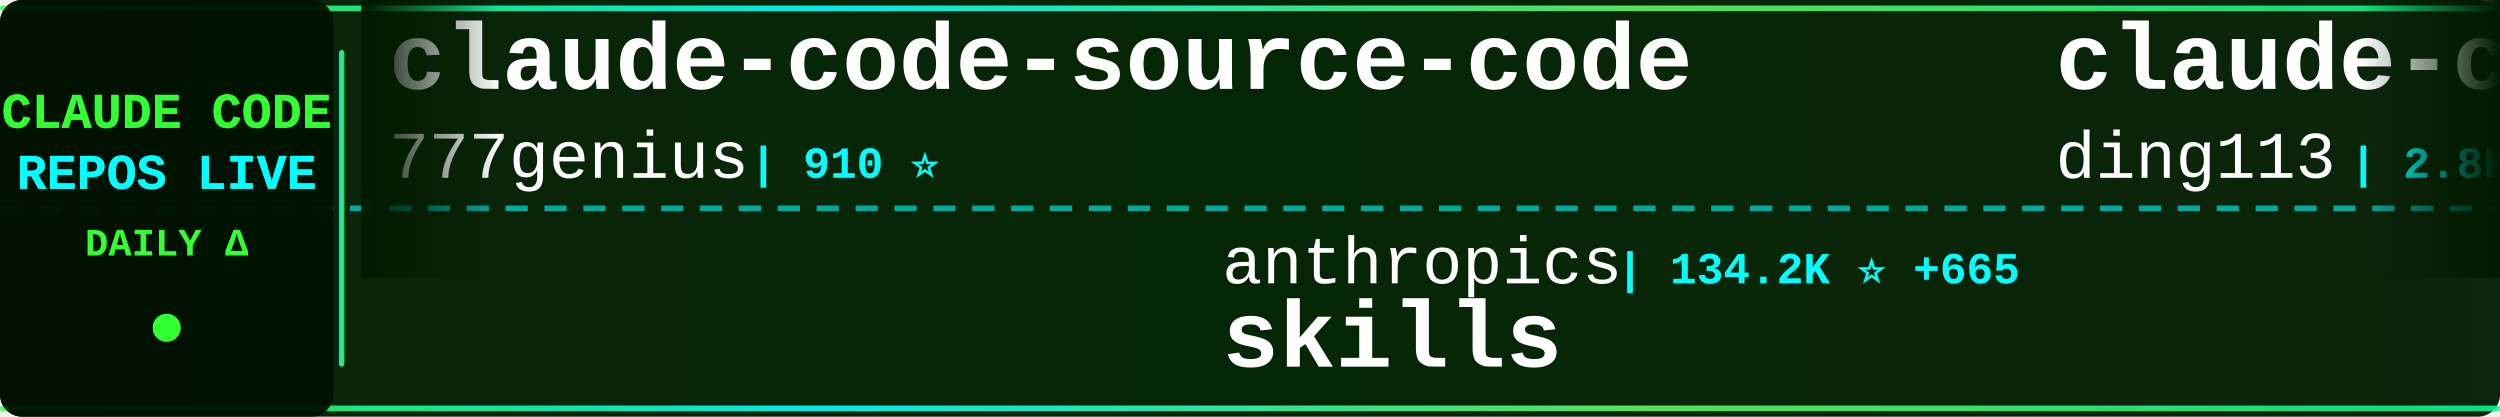
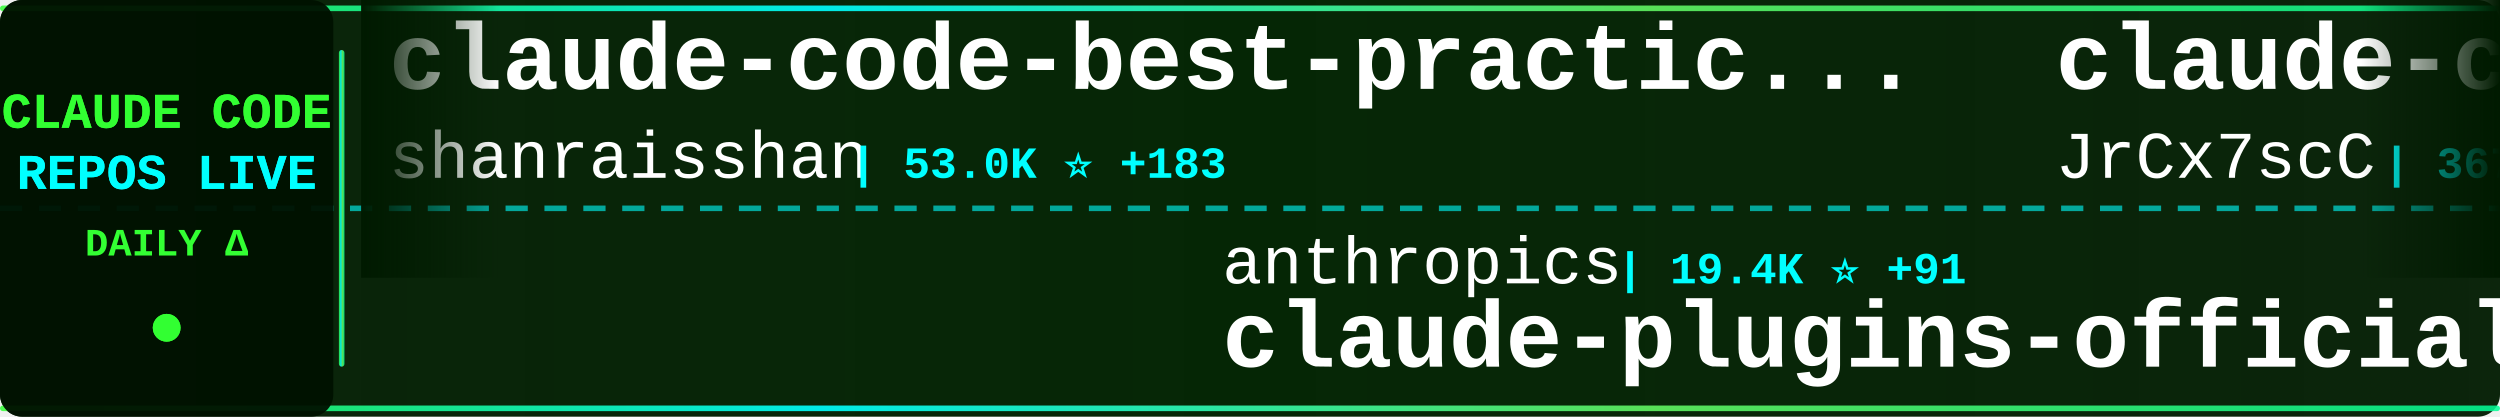
<svg xmlns="http://www.w3.org/2000/svg" width="900" height="150">
  <defs>
    <linearGradient id="tickerBg" x1="0%" y1="0%" x2="100%" y2="0%">
      <stop offset="0%" style="stop-color:#001a00;stop-opacity:0.95" />
      <stop offset="50%" style="stop-color:#002200;stop-opacity:0.98" />
      <stop offset="100%" style="stop-color:#001a00;stop-opacity:0.95" />
    </linearGradient>
    <linearGradient id="borderGrad" x1="0%" y1="0%" x2="100%" y2="0%">
      <stop offset="0%" style="stop-color:#33ff33;stop-opacity:0.85">
        <animate attributeName="stop-opacity" values="0.85;1;0.85" dur="2s" repeatCount="indefinite" />
      </stop>
      <stop offset="33%" style="stop-color:#00ffff;stop-opacity:0.9">
        <animate attributeName="stop-opacity" values="0.9;1;0.9" dur="2.2s" repeatCount="indefinite" />
      </stop>
      <stop offset="66%" style="stop-color:#66ff66;stop-opacity:0.85">
        <animate attributeName="stop-opacity" values="0.85;1;0.85" dur="1.8s" repeatCount="indefinite" />
      </stop>
      <stop offset="100%" style="stop-color:#00ff99;stop-opacity:0.85">
        <animate attributeName="stop-opacity" values="0.85;1;0.85" dur="2s" repeatCount="indefinite" />
      </stop>
    </linearGradient>
    <filter id="textGlow">
      <feGaussianBlur stdDeviation="0.1" result="coloredBlur" />
      <feMerge>
        <feMergeNode in="coloredBlur" />
        <feMergeNode in="SourceGraphic" />
      </feMerge>
    </filter>
    <filter id="metricGlow">
      <feGaussianBlur stdDeviation="0.2" result="coloredBlur" />
      <feMerge>
        <feMergeNode in="coloredBlur" />
        <feMergeNode in="SourceGraphic" />
      </feMerge>
    </filter>
    <linearGradient id="leftFade" x1="0%" y1="0%" x2="100%" y2="0%">
      <stop offset="0%" style="stop-color:#001a00;stop-opacity:1" />
      <stop offset="100%" style="stop-color:#001a00;stop-opacity:0" />
    </linearGradient>
    <linearGradient id="rightFade" x1="0%" y1="0%" x2="100%" y2="0%">
      <stop offset="0%" style="stop-color:#001a00;stop-opacity:0" />
      <stop offset="100%" style="stop-color:#001a00;stop-opacity:1" />
    </linearGradient>
  </defs>
  <rect width="900" height="150" fill="url(#tickerBg)" rx="8" />
  <rect x="0" y="2" width="900" height="2" fill="url(#borderGrad)" rx="1" />
  <rect x="0" y="146" width="900" height="2" fill="url(#borderGrad)" rx="1" />
  <line x1="0" y1="75" x2="900" y2="75" stroke="#00ffff" stroke-width="2" stroke-dasharray="8 6" opacity="0.6" />
  <rect x="0" y="0" width="120" height="150" fill="#001100" opacity="0.95" rx="8" />
  <text x="60" y="46" font-family="'Courier New', monospace" font-size="18" font-weight="bold" fill="#33ff33" text-anchor="middle" filter="url(#textGlow)">
    CLAUDE CODE
  </text>
  <text x="60" y="68" font-family="'Courier New', monospace" font-size="18" font-weight="bold" fill="#00ffff" text-anchor="middle" filter="url(#textGlow)">
    REPOS LIVE
  </text>
  <text x="60" y="92" font-family="'Courier New', monospace" font-size="14" font-weight="bold" fill="#33ff33" text-anchor="middle">
    DAILY Δ
  </text>
  <circle cx="60" cy="118" r="5" fill="#33ff33" filter="url(#metricGlow)">
    <animate attributeName="r" values="4;6;4" dur="1.5s" repeatCount="indefinite" />
    <animate attributeName="opacity" values="0.6;1;0.6" dur="1.5s" repeatCount="indefinite" />
  </circle>
  <rect x="122" y="18" width="2" height="114" fill="url(#borderGrad)" rx="1" />
  <clipPath id="tickerClip">
    <rect x="130" y="0" width="770" height="150" />
  </clipPath>
  <g clip-path="url(#tickerClip)">
    <g id="tickerItems">
      <animateTransform attributeName="transform" attributeType="XML" type="translate" from="0 0" to="-3000 0" dur="54s" repeatCount="indefinite" />
      <g transform="translate(0, 0)">
-         <text x="140" y="32" font-family="'Courier New', monospace" font-size="34" font-weight="bold" fill="#ffffff">claude-code-source-code</text>
-         <text x="140" y="64" font-family="'Courier New', monospace" font-size="24" font-weight="normal" fill="#ffffff" opacity="1.0">777genius</text>
-         <text x="270" y="64" font-family="'Courier New', monospace" font-size="16" font-weight="bold" fill="#00ffff"> | 910 ⭐</text>
+         <text x="140" y="32" font-family="'Courier New', monospace" font-size="34" font-weight="bold" fill="#ffffff">claude-code-best-practic...</text>
+         <text x="140" y="64" font-family="'Courier New', monospace" font-size="24" font-weight="normal" fill="#ffffff" opacity="1.0">shanraisshan</text>
+         <text x="306" y="64" font-family="'Courier New', monospace" font-size="16" font-weight="bold" fill="#00ffff"> | 53.0K ⭐ +183</text>
      </g>
      <g transform="translate(300, 0)">
        <text x="140" y="102" font-family="'Courier New', monospace" font-size="24" font-weight="normal" fill="#ffffff" opacity="1.0">anthropics</text>
-         <text x="282" y="102" font-family="'Courier New', monospace" font-size="16" font-weight="bold" fill="#00ffff"> | 134.2K ⭐ +665</text>
-         <text x="140" y="132" font-family="'Courier New', monospace" font-size="34" font-weight="bold" fill="#ffffff">skills</text>
+         <text x="282" y="102" font-family="'Courier New', monospace" font-size="16" font-weight="bold" fill="#00ffff"> | 19.4K ⭐ +91</text>
+         <text x="140" y="132" font-family="'Courier New', monospace" font-size="34" font-weight="bold" fill="#ffffff">claude-plugins-official</text>
      </g>
      <g transform="translate(600, 0)">
-         <text x="140" y="32" font-family="'Courier New', monospace" font-size="34" font-weight="bold" fill="#ffffff">claude-code-hub</text>
-         <text x="140" y="64" font-family="'Courier New', monospace" font-size="24" font-weight="normal" fill="#ffffff" opacity="1.0">ding113</text>
-         <text x="246" y="64" font-family="'Courier New', monospace" font-size="16" font-weight="bold" fill="#00ffff"> | 2.8K ⭐ +17</text>
+         <text x="140" y="32" font-family="'Courier New', monospace" font-size="34" font-weight="bold" fill="#ffffff">claude-code-source</text>
+         <text x="140" y="64" font-family="'Courier New', monospace" font-size="24" font-weight="normal" fill="#ffffff" opacity="1.0">JrCx7scC</text>
+         <text x="258" y="64" font-family="'Courier New', monospace" font-size="16" font-weight="bold" fill="#00ffff"> | 367 ⭐</text>
      </g>
      <g transform="translate(900, 0)">
-         <text x="140" y="102" font-family="'Courier New', monospace" font-size="24" font-weight="normal" fill="#ffffff" opacity="1.0">Hyper66666</text>
-         <text x="282" y="102" font-family="'Courier New', monospace" font-size="16" font-weight="bold" fill="#00ffff"> | 214 ⭐</text>
-         <text x="140" y="132" font-family="'Courier New', monospace" font-size="34" font-weight="bold" fill="#ffffff">claude-code-sourcemap</text>
+         <text x="140" y="102" font-family="'Courier New', monospace" font-size="24" font-weight="normal" fill="#ffffff" opacity="1.0">lintsinghua</text>
+         <text x="294" y="102" font-family="'Courier New', monospace" font-size="16" font-weight="bold" fill="#00ffff"> | 3.3K ⭐ +14</text>
+         <text x="140" y="132" font-family="'Courier New', monospace" font-size="34" font-weight="bold" fill="#ffffff">claude-code-book</text>
      </g>
      <g transform="translate(1200, 0)">
-         <text x="140" y="32" font-family="'Courier New', monospace" font-size="34" font-weight="bold" fill="#ffffff">ClaudeCode</text>
-         <text x="140" y="64" font-family="'Courier New', monospace" font-size="24" font-weight="normal" fill="#ffffff" opacity="1.0">guanshan</text>
-         <text x="258" y="64" font-family="'Courier New', monospace" font-size="16" font-weight="bold" fill="#00ffff"> | 59 ⭐</text>
+         <text x="140" y="32" font-family="'Courier New', monospace" font-size="34" font-weight="bold" fill="#ffffff">claude-code-analysis</text>
+         <text x="140" y="64" font-family="'Courier New', monospace" font-size="24" font-weight="normal" fill="#ffffff" opacity="1.0">liuup</text>
+         <text x="222" y="64" font-family="'Courier New', monospace" font-size="16" font-weight="bold" fill="#00ffff"> | 2.5K ⭐ +28</text>
      </g>
      <g transform="translate(1500, 0)">
-         <text x="140" y="102" font-family="'Courier New', monospace" font-size="24" font-weight="normal" fill="#ffffff" opacity="1.0">hangsman</text>
-         <text x="258" y="102" font-family="'Courier New', monospace" font-size="16" font-weight="bold" fill="#00ffff"> | 777 ⭐ +2</text>
-         <text x="140" y="132" font-family="'Courier New', monospace" font-size="34" font-weight="bold" fill="#ffffff">claude-code-source</text>
+         <text x="140" y="102" font-family="'Courier New', monospace" font-size="24" font-weight="normal" fill="#ffffff" opacity="1.0">ding113</text>
+         <text x="246" y="102" font-family="'Courier New', monospace" font-size="16" font-weight="bold" fill="#00ffff"> | 2.8K ⭐ +17</text>
+         <text x="140" y="132" font-family="'Courier New', monospace" font-size="34" font-weight="bold" fill="#ffffff">claude-code-hub</text>
      </g>
      <g transform="translate(1800, 0)">
-         <text x="140" y="32" font-family="'Courier New', monospace" font-size="34" font-weight="bold" fill="#ffffff">claude-code-cli</text>
-         <text x="140" y="64" font-family="'Courier New', monospace" font-size="24" font-weight="normal" fill="#ffffff" opacity="1.0">huangserva</text>
-         <text x="282" y="64" font-family="'Courier New', monospace" font-size="16" font-weight="bold" fill="#00ffff"> | 582 ⭐</text>
+         <text x="140" y="32" font-family="'Courier New', monospace" font-size="34" font-weight="bold" fill="#ffffff">claude-code-reverse</text>
+         <text x="140" y="64" font-family="'Courier New', monospace" font-size="24" font-weight="normal" fill="#ffffff" opacity="1.0">Yuyz0112</text>
+         <text x="258" y="64" font-family="'Courier New', monospace" font-size="16" font-weight="bold" fill="#00ffff"> | 2.4K ⭐</text>
      </g>
      <g transform="translate(2100, 0)">
-         <text x="140" y="102" font-family="'Courier New', monospace" font-size="24" font-weight="normal" fill="#ffffff" opacity="1.0">lintsinghua</text>
-         <text x="294" y="102" font-family="'Courier New', monospace" font-size="16" font-weight="bold" fill="#00ffff"> | 3.3K ⭐ +15</text>
-         <text x="140" y="132" font-family="'Courier New', monospace" font-size="34" font-weight="bold" fill="#ffffff">claude-code-book</text>
+         <text x="140" y="102" font-family="'Courier New', monospace" font-size="24" font-weight="normal" fill="#ffffff" opacity="1.0">1rgs</text>
+         <text x="210" y="102" font-family="'Courier New', monospace" font-size="16" font-weight="bold" fill="#00ffff"> | 3.6K ⭐ +4</text>
+         <text x="140" y="132" font-family="'Courier New', monospace" font-size="34" font-weight="bold" fill="#ffffff">claude-code-proxy</text>
      </g>
      <g transform="translate(2400, 0)">
-         <text x="140" y="32" font-family="'Courier New', monospace" font-size="34" font-weight="bold" fill="#ffffff">claude-code-local</text>
-         <text x="140" y="64" font-family="'Courier New', monospace" font-size="24" font-weight="normal" fill="#ffffff" opacity="1.0">nicedreamzapp</text>
-         <text x="318" y="64" font-family="'Courier New', monospace" font-size="16" font-weight="bold" fill="#00ffff"> | 2.6K ⭐ +9</text>
+         <text x="140" y="32" font-family="'Courier New', monospace" font-size="34" font-weight="bold" fill="#ffffff">claude-task-master</text>
+         <text x="140" y="64" font-family="'Courier New', monospace" font-size="24" font-weight="normal" fill="#ffffff" opacity="1.0">eyaltoledano</text>
+         <text x="306" y="64" font-family="'Courier New', monospace" font-size="16" font-weight="bold" fill="#00ffff"> | 27.1K ⭐ +17</text>
      </g>
      <g transform="translate(2700, 0)">
-         <text x="140" y="102" font-family="'Courier New', monospace" font-size="24" font-weight="normal" fill="#ffffff" opacity="1.0">Alishahryar1</text>
-         <text x="306" y="102" font-family="'Courier New', monospace" font-size="16" font-weight="bold" fill="#00ffff"> | 24.5K ⭐ +251</text>
-         <text x="140" y="132" font-family="'Courier New', monospace" font-size="34" font-weight="bold" fill="#ffffff">free-claude-code</text>
+         <text x="140" y="102" font-family="'Courier New', monospace" font-size="24" font-weight="normal" fill="#ffffff" opacity="1.0">Maciek-roboblog</text>
+         <text x="342" y="102" font-family="'Courier New', monospace" font-size="16" font-weight="bold" fill="#00ffff"> | 8.0K ⭐ +7</text>
+         <text x="140" y="132" font-family="'Courier New', monospace" font-size="34" font-weight="bold" fill="#ffffff">Claude-Code-Usage-Monito...</text>
      </g>
      <g transform="translate(3000, 0)">
-         <text x="140" y="32" font-family="'Courier New', monospace" font-size="34" font-weight="bold" fill="#ffffff">claude-code-source-code</text>
-         <text x="140" y="64" font-family="'Courier New', monospace" font-size="24" font-weight="normal" fill="#ffffff" opacity="1.0">777genius</text>
-         <text x="270" y="64" font-family="'Courier New', monospace" font-size="16" font-weight="bold" fill="#00ffff"> | 910 ⭐</text>
+         <text x="140" y="32" font-family="'Courier New', monospace" font-size="34" font-weight="bold" fill="#ffffff">claude-code-best-practic...</text>
+         <text x="140" y="64" font-family="'Courier New', monospace" font-size="24" font-weight="normal" fill="#ffffff" opacity="1.0">shanraisshan</text>
+         <text x="306" y="64" font-family="'Courier New', monospace" font-size="16" font-weight="bold" fill="#00ffff"> | 53.0K ⭐ +183</text>
      </g>
      <g transform="translate(3300, 0)">
        <text x="140" y="102" font-family="'Courier New', monospace" font-size="24" font-weight="normal" fill="#ffffff" opacity="1.0">anthropics</text>
-         <text x="282" y="102" font-family="'Courier New', monospace" font-size="16" font-weight="bold" fill="#00ffff"> | 134.2K ⭐ +665</text>
-         <text x="140" y="132" font-family="'Courier New', monospace" font-size="34" font-weight="bold" fill="#ffffff">skills</text>
+         <text x="282" y="102" font-family="'Courier New', monospace" font-size="16" font-weight="bold" fill="#00ffff"> | 19.4K ⭐ +91</text>
+         <text x="140" y="132" font-family="'Courier New', monospace" font-size="34" font-weight="bold" fill="#ffffff">claude-plugins-official</text>
      </g>
      <g transform="translate(3600, 0)">
-         <text x="140" y="32" font-family="'Courier New', monospace" font-size="34" font-weight="bold" fill="#ffffff">claude-code-hub</text>
-         <text x="140" y="64" font-family="'Courier New', monospace" font-size="24" font-weight="normal" fill="#ffffff" opacity="1.0">ding113</text>
-         <text x="246" y="64" font-family="'Courier New', monospace" font-size="16" font-weight="bold" fill="#00ffff"> | 2.8K ⭐ +17</text>
+         <text x="140" y="32" font-family="'Courier New', monospace" font-size="34" font-weight="bold" fill="#ffffff">claude-code-source</text>
+         <text x="140" y="64" font-family="'Courier New', monospace" font-size="24" font-weight="normal" fill="#ffffff" opacity="1.0">JrCx7scC</text>
+         <text x="258" y="64" font-family="'Courier New', monospace" font-size="16" font-weight="bold" fill="#00ffff"> | 367 ⭐</text>
      </g>
      <g transform="translate(3900, 0)">
-         <text x="140" y="102" font-family="'Courier New', monospace" font-size="24" font-weight="normal" fill="#ffffff" opacity="1.0">Hyper66666</text>
-         <text x="282" y="102" font-family="'Courier New', monospace" font-size="16" font-weight="bold" fill="#00ffff"> | 214 ⭐</text>
-         <text x="140" y="132" font-family="'Courier New', monospace" font-size="34" font-weight="bold" fill="#ffffff">claude-code-sourcemap</text>
+         <text x="140" y="102" font-family="'Courier New', monospace" font-size="24" font-weight="normal" fill="#ffffff" opacity="1.0">lintsinghua</text>
+         <text x="294" y="102" font-family="'Courier New', monospace" font-size="16" font-weight="bold" fill="#00ffff"> | 3.3K ⭐ +14</text>
+         <text x="140" y="132" font-family="'Courier New', monospace" font-size="34" font-weight="bold" fill="#ffffff">claude-code-book</text>
      </g>
    </g>
  </g>
  <rect x="130" y="0" width="50" height="100" fill="url(#leftFade)" />
  <rect x="850" y="0" width="50" height="100" fill="url(#rightFade)" />
</svg>
